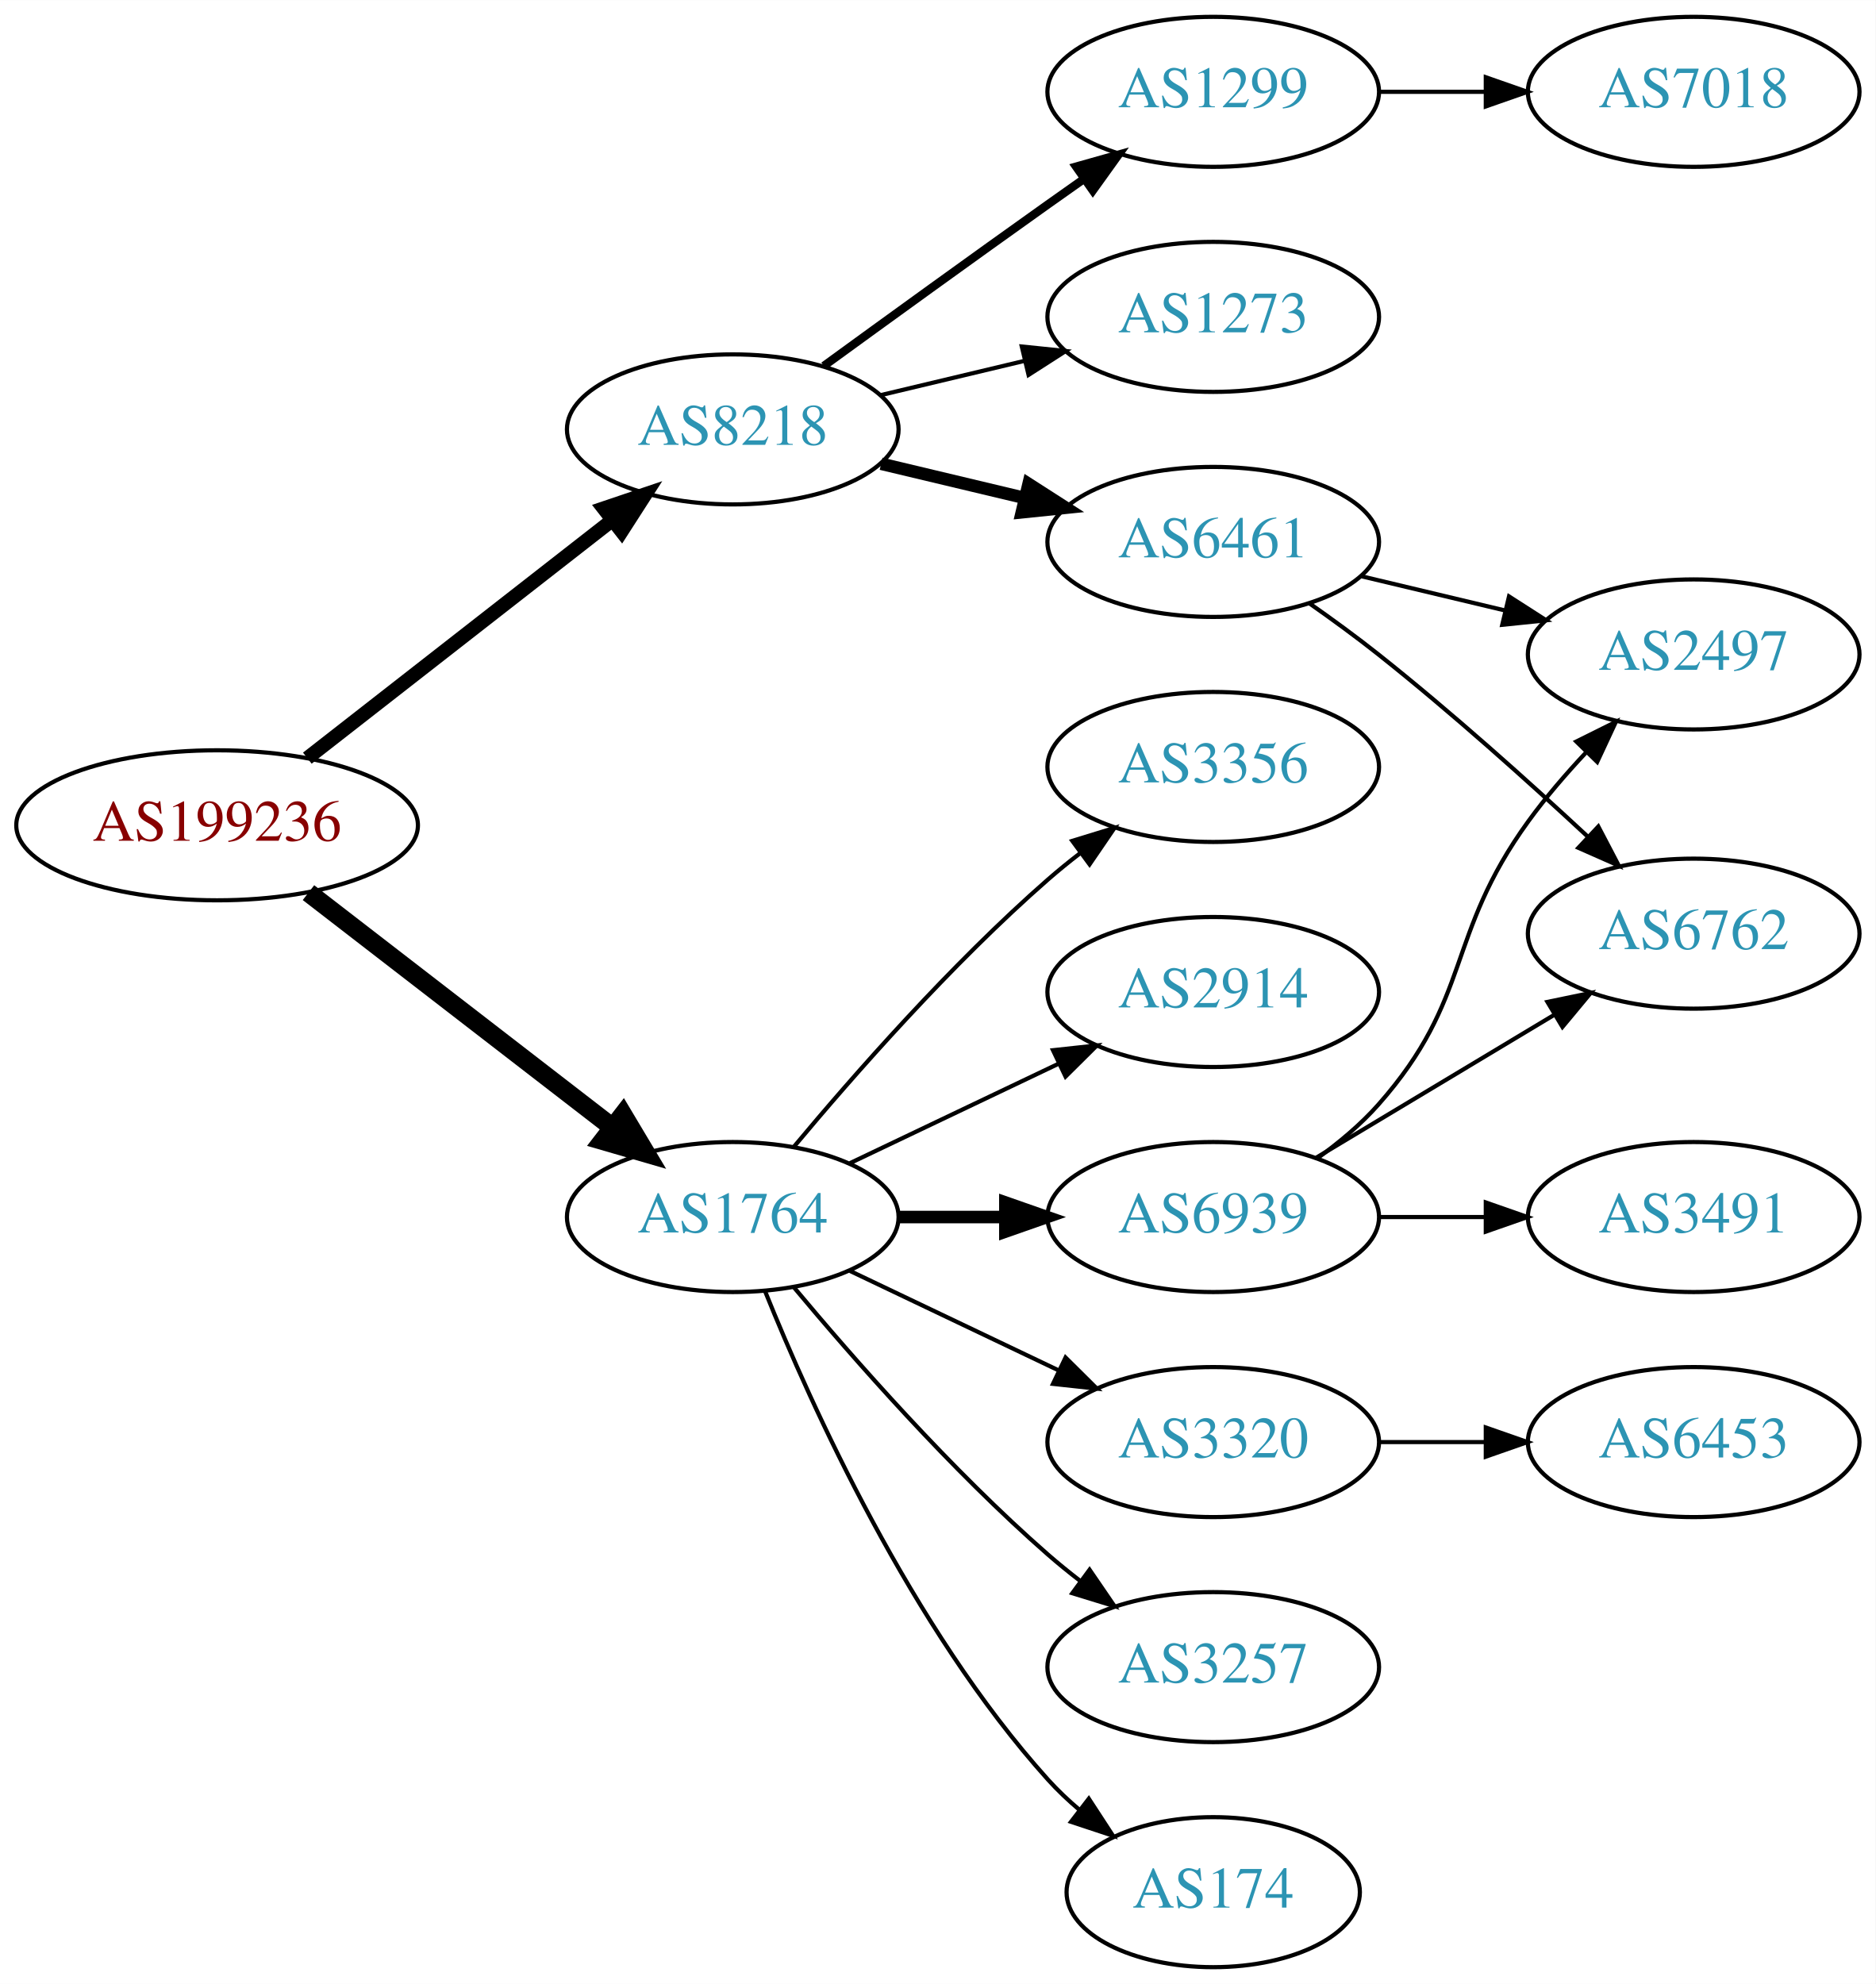
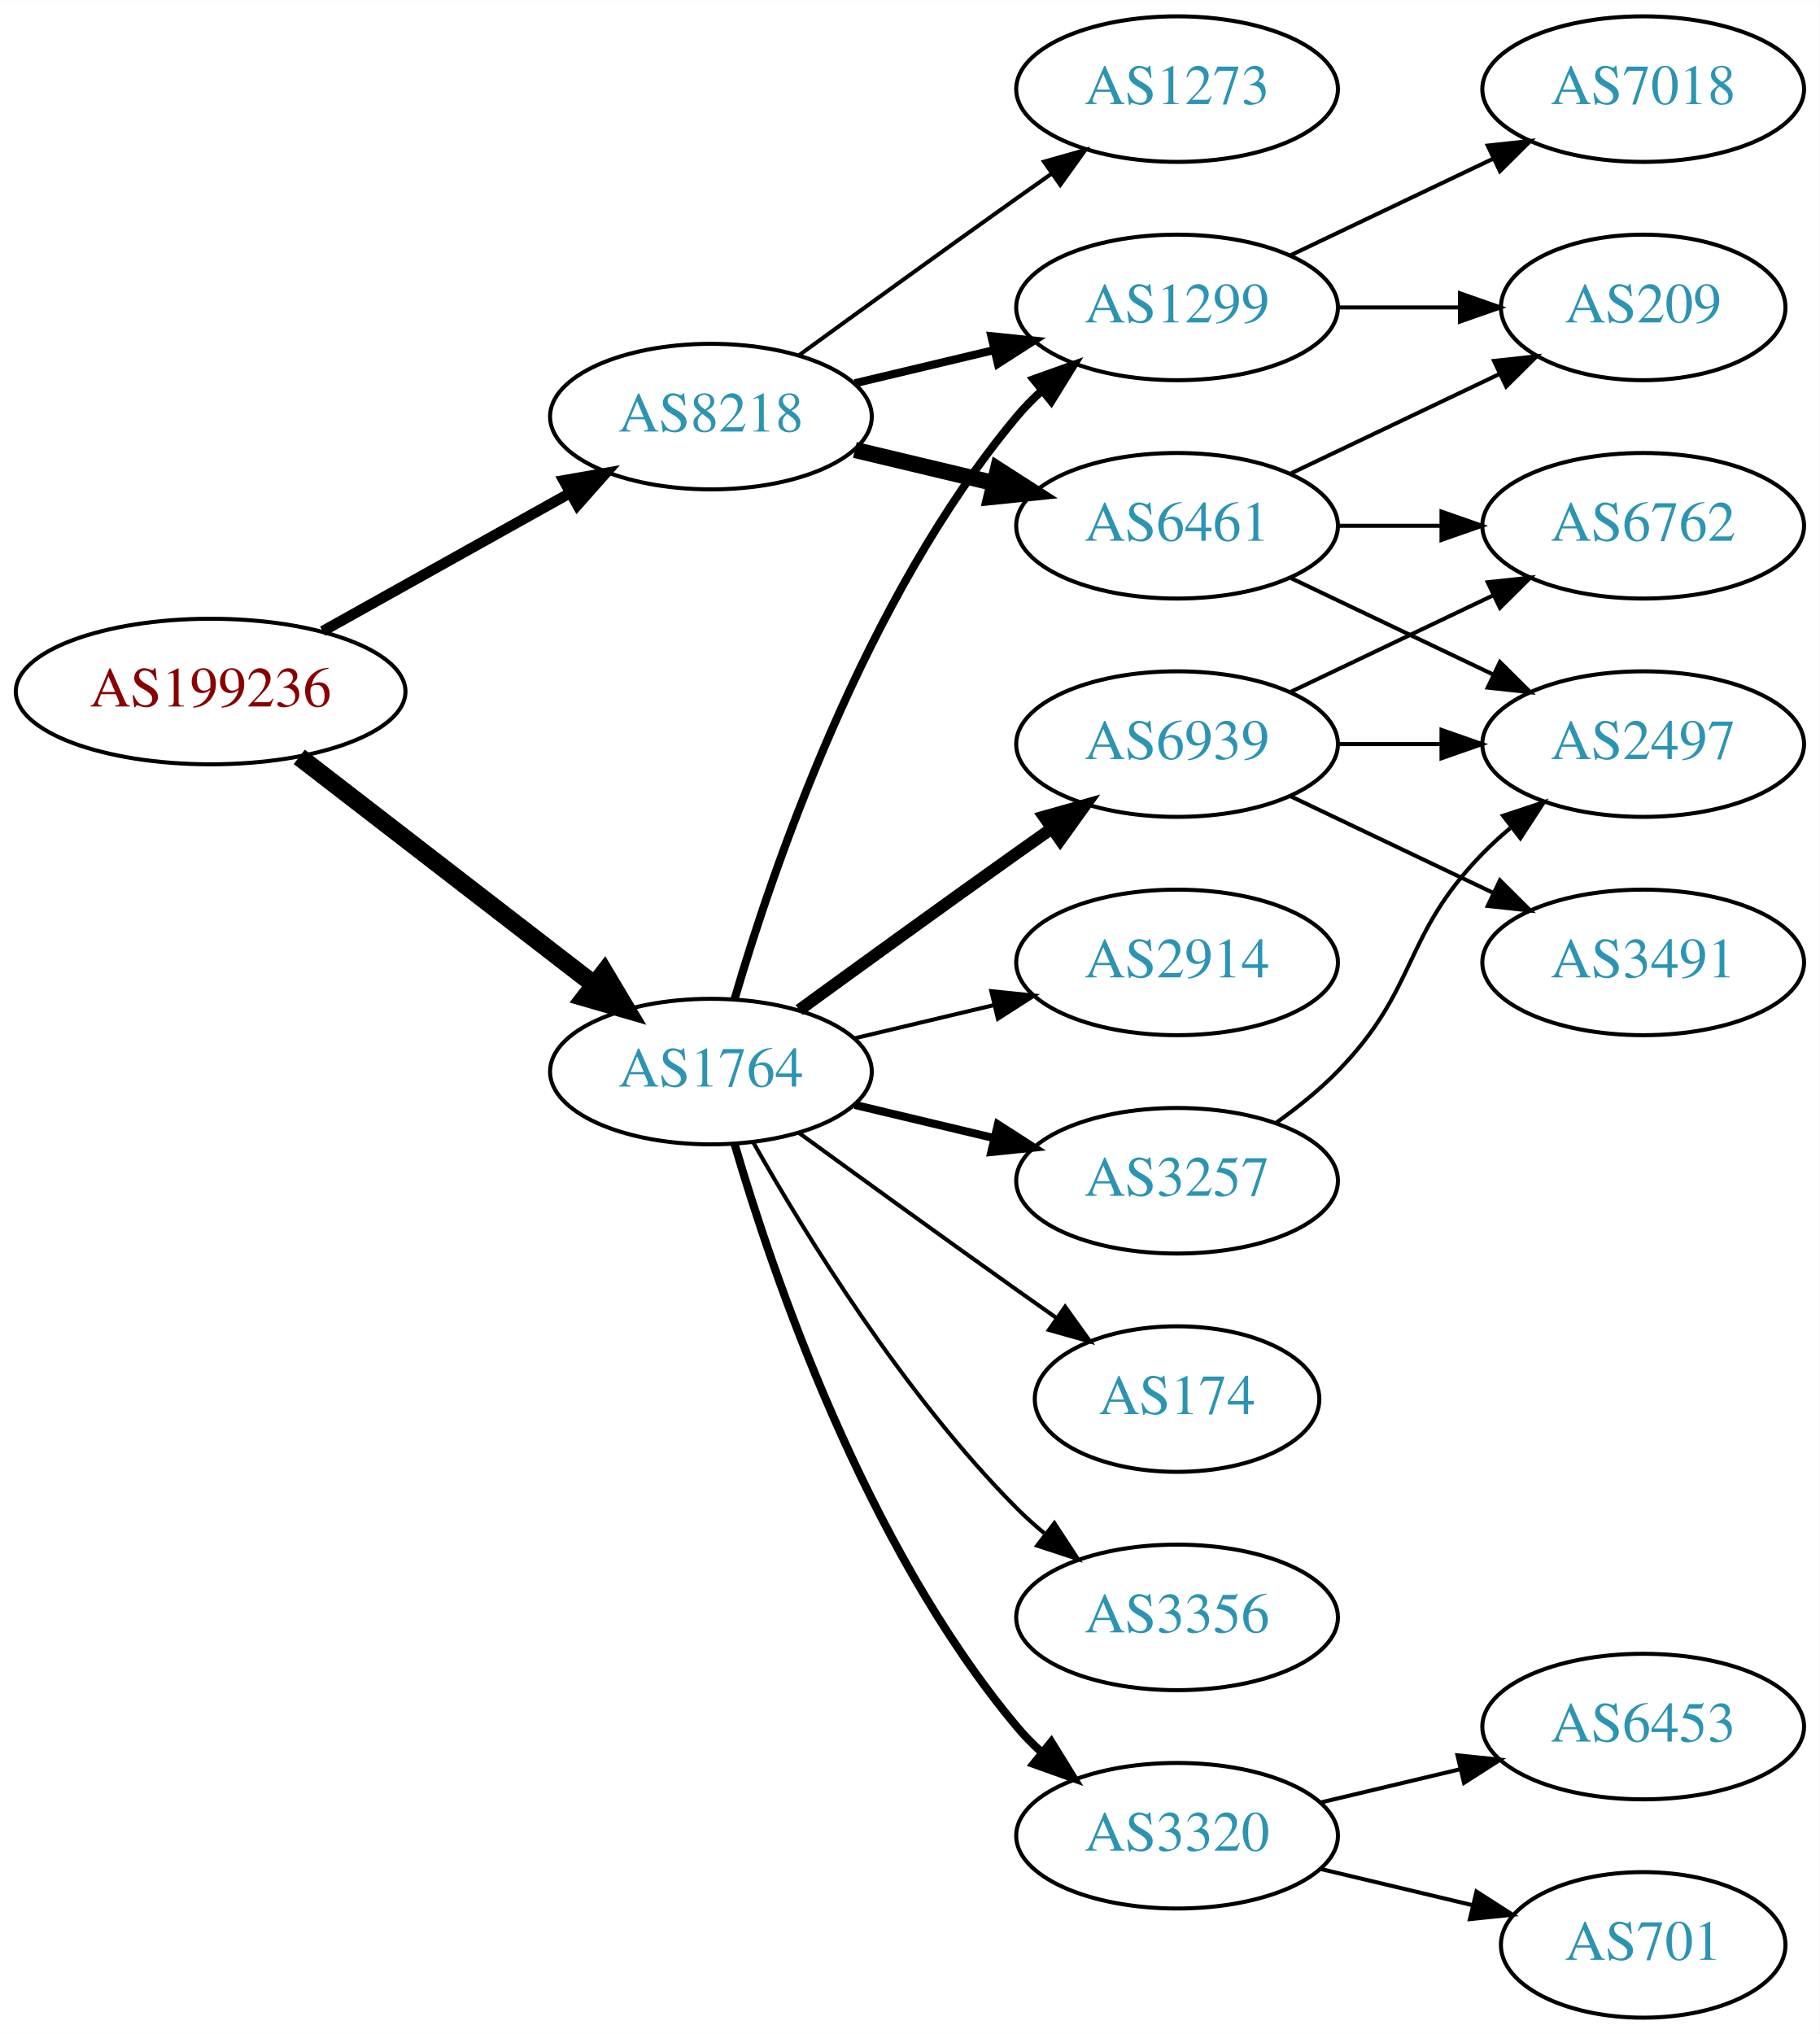
- <svg xmlns="http://www.w3.org/2000/svg" xmlns:xlink="http://www.w3.org/1999/xlink" width="450pt" height="476pt" viewBox="0.00 0.00 450.07 476.00">
-   <g id="graph0" class="graph" transform="scale(1 1) rotate(0) translate(4 472)">
-     <polygon fill="white" stroke="none" points="-4,4 -4,-472 446.07,-472 446.07,4 -4,4" />
+ <svg xmlns="http://www.w3.org/2000/svg" xmlns:xlink="http://www.w3.org/1999/xlink" width="450pt" height="503pt" viewBox="0.00 0.00 450.07 503.00">
+   <g id="graph0" class="graph" transform="scale(1 1) rotate(0) translate(4 499)">
+     <polygon fill="white" stroke="none" points="-4,4 -4,-499 446.07,-499 446.07,4 -4,4" />
    <g id="node1" class="node">
      <g id="a_node1">
        <a xlink:href="/asn/199236" xlink:title="AS199236 ~ Emarsys eMarketing Systems AG [AT]">
-           <ellipse fill="#ffffff" stroke="black" cx="48.096" cy="-274" rx="48.192" ry="18" />
-           <text text-anchor="middle" x="48.096" y="-270.3" font-family="Times,serif" font-size="14.00" fill="#880000">AS199236</text>
+           <ellipse fill="#ffffff" stroke="black" cx="48.096" cy="-328" rx="48.192" ry="18" />
+           <text text-anchor="middle" x="48.096" y="-324.3" font-family="Times,serif" font-size="14.00" fill="#880000">AS199236</text>
        </a>
      </g>
    </g>
    <g id="node2" class="node">
      <g id="a_node2">
        <a xlink:href="/asn/1764" xlink:title="AS1764 ~ NEXTLAYER-AS [AT]">
-           <ellipse fill="#ffffff" stroke="black" cx="171.838" cy="-180" rx="39.794" ry="18" />
-           <text text-anchor="middle" x="171.838" y="-176.3" font-family="Times,serif" font-size="14.00" fill="#2c94b3">AS1764</text>
+           <ellipse fill="#ffffff" stroke="black" cx="171.838" cy="-234" rx="39.794" ry="18" />
+           <text text-anchor="middle" x="171.838" y="-230.3" font-family="Times,serif" font-size="14.00" fill="#2c94b3">AS1764</text>
        </a>
      </g>
    </g>
    <g id="edge1" class="edge">
-       <path fill="none" stroke="black" stroke-width="4.5" d="M70.024,-257.841C90.158,-242.295 120.732,-218.688 142.93,-201.548" />
-       <polygon fill="black" stroke="black" stroke-width="4.5" points="145.48,-204.554 150.989,-195.326 140.667,-198.321 145.48,-204.554" />
+       <path fill="none" stroke="black" stroke-width="4.5" d="M70.024,-311.841C90.158,-296.295 120.732,-272.688 142.93,-255.548" />
+       <polygon fill="black" stroke="black" stroke-width="4.5" points="145.48,-258.554 150.989,-249.326 140.667,-252.321 145.48,-258.554" />
    </g>
    <g id="node3" class="node">
      <g id="a_node3">
        <a xlink:href="/asn/8218" xlink:title="AS8218 ~ legacy Neotelecoms [FR]">
-           <ellipse fill="#ffffff" stroke="black" cx="171.838" cy="-369" rx="39.794" ry="18" />
-           <text text-anchor="middle" x="171.838" y="-365.3" font-family="Times,serif" font-size="14.00" fill="#2c94b3">AS8218</text>
+           <ellipse fill="#ffffff" stroke="black" cx="171.838" cy="-396" rx="39.794" ry="18" />
+           <text text-anchor="middle" x="171.838" y="-392.3" font-family="Times,serif" font-size="14.00" fill="#2c94b3">AS8218</text>
        </a>
      </g>
    </g>
    <g id="edge2" class="edge">
-       <path fill="none" stroke="black" stroke-width="3.375" d="M69.748,-290.115C89.839,-305.794 120.512,-329.729 142.802,-347.122" />
-       <polygon fill="black" stroke="black" stroke-width="3.375" points="140.857,-350.045 150.894,-353.437 145.164,-344.526 140.857,-350.045" />
+       <path fill="none" stroke="black" stroke-width="2.625" d="M75.813,-342.923C93.819,-352.981 117.721,-366.331 137.048,-377.126" />
+       <polygon fill="black" stroke="black" stroke-width="2.625" points="135.407,-380.219 145.845,-382.04 138.821,-374.108 135.407,-380.219" />
    </g>
    <g id="node4" class="node">
      <g id="a_node4">
        <a xlink:href="/asn/6939" xlink:title="AS6939 ~ Hurricane Electric LLC [US]">
-           <ellipse fill="#ffffff" stroke="black" cx="287.131" cy="-180" rx="39.794" ry="18" />
-           <text text-anchor="middle" x="287.131" y="-176.3" font-family="Times,serif" font-size="14.00" fill="#2c94b3">AS6939</text>
+           <ellipse fill="#ffffff" stroke="black" cx="287.131" cy="-315" rx="39.794" ry="18" />
+           <text text-anchor="middle" x="287.131" y="-311.3" font-family="Times,serif" font-size="14.00" fill="#2c94b3">AS6939</text>
        </a>
      </g>
    </g>
    <g id="edge3" class="edge">
-       <path fill="none" stroke="black" stroke-width="3" d="M211.51,-180C219.713,-180 228.477,-180 237.009,-180" />
-       <polygon fill="black" stroke="black" stroke-width="3" points="237.248,-183.5 247.248,-180 237.248,-176.5 237.248,-183.5" />
+       <path fill="none" stroke="black" stroke-width="3" d="M193.686,-249.222C208.62,-260.091 229.234,-275.025 247.484,-288 250.305,-290.005 253.248,-292.085 256.196,-294.159" />
+       <polygon fill="black" stroke="black" stroke-width="3" points="254.223,-297.05 264.421,-299.926 258.242,-291.319 254.223,-297.05" />
    </g>
    <g id="node5" class="node">
      <g id="a_node5">
-         <a xlink:href="/asn/3257" xlink:title="AS3257 ~ GTT [DE]">
-           <ellipse fill="#ffffff" stroke="black" cx="287.131" cy="-72" rx="39.794" ry="18" />
-           <text text-anchor="middle" x="287.131" y="-68.3" font-family="Times,serif" font-size="14.00" fill="#2c94b3">AS3257</text>
+         <a xlink:href="/asn/1299" xlink:title="AS1299 ~ Telia Carrier [EU]">
+           <ellipse fill="#ffffff" stroke="black" cx="287.131" cy="-423" rx="39.794" ry="18" />
+           <text text-anchor="middle" x="287.131" y="-419.3" font-family="Times,serif" font-size="14.00" fill="#2c94b3">AS1299</text>
        </a>
      </g>
    </g>
    <g id="edge4" class="edge">
-       <path fill="none" stroke="black" d="M186.468,-163.183C200.751,-146.071 224.297,-119.255 247.484,-99 249.95,-96.846 252.589,-94.706 255.286,-92.628" />
-       <polygon fill="black" stroke="black" points="257.459,-95.375 263.44,-86.63 253.311,-89.736 257.459,-95.375" />
+       <path fill="none" stroke="black" stroke-width="2" d="M177.712,-252.002C187.026,-283.844 209.843,-350.981 247.484,-396 249.355,-398.237 251.453,-400.374 253.679,-402.396" />
+       <polygon fill="black" stroke="black" stroke-width="2" points="251.623,-405.234 261.598,-408.804 256.026,-399.793 251.623,-405.234" />
    </g>
    <g id="node6" class="node">
      <g id="a_node6">
-         <a xlink:href="/asn/174" xlink:title="AS174 ~ Cogent Communications [US]">
-           <ellipse fill="#ffffff" stroke="black" cx="287.131" cy="-18" rx="35.194" ry="18" />
-           <text text-anchor="middle" x="287.131" y="-14.3" font-family="Times,serif" font-size="14.00" fill="#2c94b3">AS174</text>
+         <a xlink:href="/asn/3257" xlink:title="AS3257 ~ GTT [DE]">
+           <ellipse fill="#ffffff" stroke="black" cx="287.131" cy="-207" rx="39.794" ry="18" />
+           <text text-anchor="middle" x="287.131" y="-203.3" font-family="Times,serif" font-size="14.00" fill="#2c94b3">AS3257</text>
        </a>
      </g>
    </g>
    <g id="edge5" class="edge">
-       <path fill="none" stroke="black" d="M179.586,-162.213C190.637,-134.757 214.69,-81.422 247.484,-45 249.8,-42.428 252.405,-39.969 255.14,-37.657" />
-       <polygon fill="black" stroke="black" points="257.279,-40.428 263.064,-31.552 253.006,-34.883 257.279,-40.428" />
+       <path fill="none" stroke="black" stroke-width="2" d="M207.445,-225.752C218.316,-223.162 230.471,-220.265 241.913,-217.538" />
+       <polygon fill="black" stroke="black" stroke-width="2" points="242.819,-220.92 251.736,-215.197 241.197,-214.111 242.819,-220.92" />
    </g>
    <g id="node7" class="node">
      <g id="a_node7">
-         <a xlink:href="/asn/3356" xlink:title="AS3356 ~ Level 3 Parent, LLC [US]">
-           <ellipse fill="#ffffff" stroke="black" cx="287.131" cy="-288" rx="39.794" ry="18" />
-           <text text-anchor="middle" x="287.131" y="-284.3" font-family="Times,serif" font-size="14.00" fill="#2c94b3">AS3356</text>
+         <a xlink:href="/asn/3320" xlink:title="AS3320 ~ DTAG [DE]">
+           <ellipse fill="#ffffff" stroke="black" cx="287.131" cy="-45" rx="39.794" ry="18" />
+           <text text-anchor="middle" x="287.131" y="-41.3" font-family="Times,serif" font-size="14.00" fill="#2c94b3">AS3320</text>
        </a>
      </g>
    </g>
    <g id="edge6" class="edge">
-       <path fill="none" stroke="black" d="M186.468,-196.817C200.751,-213.929 224.297,-240.745 247.484,-261 249.95,-263.154 252.589,-265.294 255.286,-267.372" />
-       <polygon fill="black" stroke="black" points="253.311,-270.264 263.44,-273.37 257.459,-264.625 253.311,-270.264" />
+       <path fill="none" stroke="black" stroke-width="2" d="M177.712,-215.998C187.026,-184.156 209.843,-117.019 247.484,-72 249.355,-69.763 251.453,-67.626 253.679,-65.604" />
+       <polygon fill="black" stroke="black" stroke-width="2" points="256.026,-68.207 261.598,-59.196 251.623,-62.766 256.026,-68.207" />
    </g>
    <g id="node8" class="node">
      <g id="a_node8">
-         <a xlink:href="/asn/2914" xlink:title="AS2914 ~ NTT America, Inc. [US]">
-           <ellipse fill="#ffffff" stroke="black" cx="287.131" cy="-234" rx="39.794" ry="18" />
-           <text text-anchor="middle" x="287.131" y="-230.3" font-family="Times,serif" font-size="14.00" fill="#2c94b3">AS2914</text>
+         <a xlink:href="/asn/174" xlink:title="AS174 ~ Cogent Communications [US]">
+           <ellipse fill="#ffffff" stroke="black" cx="287.131" cy="-153" rx="35.194" ry="18" />
+           <text text-anchor="middle" x="287.131" y="-149.3" font-family="Times,serif" font-size="14.00" fill="#2c94b3">AS174</text>
        </a>
      </g>
    </g>
    <g id="edge7" class="edge">
-       <path fill="none" stroke="black" d="M199.974,-192.934C214.968,-200.081 233.789,-209.052 250.013,-216.785" />
-       <polygon fill="black" stroke="black" points="248.683,-220.028 259.216,-221.171 251.695,-213.709 248.683,-220.028" />
+       <path fill="none" stroke="black" d="M193.686,-218.778C208.62,-207.909 229.234,-192.975 247.484,-180 250.695,-177.718 254.064,-175.339 257.418,-172.982" />
+       <polygon fill="black" stroke="black" points="259.447,-175.834 265.629,-167.23 255.43,-170.101 259.447,-175.834" />
    </g>
    <g id="node9" class="node">
      <g id="a_node9">
-         <a xlink:href="/asn/3320" xlink:title="AS3320 ~ DTAG [DE]">
-           <ellipse fill="#ffffff" stroke="black" cx="287.131" cy="-126" rx="39.794" ry="18" />
-           <text text-anchor="middle" x="287.131" y="-122.3" font-family="Times,serif" font-size="14.00" fill="#2c94b3">AS3320</text>
+         <a xlink:href="/asn/3356" xlink:title="AS3356 ~ Level 3 Parent, LLC [US]">
+           <ellipse fill="#ffffff" stroke="black" cx="287.131" cy="-99" rx="39.794" ry="18" />
+           <text text-anchor="middle" x="287.131" y="-95.3" font-family="Times,serif" font-size="14.00" fill="#2c94b3">AS3356</text>
        </a>
      </g>
    </g>
    <g id="edge8" class="edge">
-       <path fill="none" stroke="black" d="M199.974,-167.066C214.968,-159.919 233.789,-150.948 250.013,-143.215" />
-       <polygon fill="black" stroke="black" points="251.695,-146.291 259.216,-138.829 248.683,-139.972 251.695,-146.291" />
-     </g>
-     <g id="node14" class="node">
-       <g id="a_node14">
-         <a xlink:href="/asn/6461" xlink:title="AS6461 ~ ZAYO-6461 [US]">
-           <ellipse fill="#ffffff" stroke="black" cx="287.131" cy="-342" rx="39.794" ry="18" />
-           <text text-anchor="middle" x="287.131" y="-338.3" font-family="Times,serif" font-size="14.00" fill="#2c94b3">AS6461</text>
-         </a>
-       </g>
-     </g>
-     <g id="edge13" class="edge">
-       <path fill="none" stroke="black" stroke-width="3" d="M207.445,-360.752C218.316,-358.162 230.471,-355.265 241.913,-352.538" />
-       <polygon fill="black" stroke="black" stroke-width="3" points="242.819,-355.92 251.736,-350.197 241.197,-349.111 242.819,-355.92" />
-     </g>
-     <g id="node15" class="node">
-       <g id="a_node15">
-         <a xlink:href="/asn/1273" xlink:title="AS1273 ~ Vodafone Group PLC [EU]">
-           <ellipse fill="#ffffff" stroke="black" cx="287.131" cy="-396" rx="39.794" ry="18" />
-           <text text-anchor="middle" x="287.131" y="-392.3" font-family="Times,serif" font-size="14.00" fill="#2c94b3">AS1273</text>
-         </a>
-       </g>
-     </g>
-     <g id="edge14" class="edge">
-       <path fill="none" stroke="black" d="M207.445,-377.248C218.316,-379.838 230.471,-382.735 241.913,-385.462" />
-       <polygon fill="black" stroke="black" points="241.197,-388.889 251.736,-387.803 242.819,-382.08 241.197,-388.889" />
-     </g>
-     <g id="node16" class="node">
-       <g id="a_node16">
-         <a xlink:href="/asn/1299" xlink:title="AS1299 ~ Telia Carrier [EU]">
-           <ellipse fill="#ffffff" stroke="black" cx="287.131" cy="-450" rx="39.794" ry="18" />
-           <text text-anchor="middle" x="287.131" y="-446.3" font-family="Times,serif" font-size="14.00" fill="#2c94b3">AS1299</text>
-         </a>
-       </g>
-     </g>
-     <g id="edge15" class="edge">
-       <path fill="none" stroke="black" stroke-width="2" d="M193.686,-384.222C208.62,-395.091 229.234,-410.025 247.484,-423 250.305,-425.005 253.248,-427.085 256.196,-429.159" />
-       <polygon fill="black" stroke="black" stroke-width="2" points="254.223,-432.05 264.421,-434.926 258.242,-426.319 254.223,-432.05" />
+       <path fill="none" stroke="black" d="M182.298,-216.51C195.08,-193.904 219.512,-154.114 247.484,-126 249.595,-123.879 251.891,-121.812 254.277,-119.829" />
+       <polygon fill="black" stroke="black" points="256.792,-122.31 262.592,-113.444 252.529,-116.758 256.792,-122.31" />
    </g>
    <g id="node10" class="node">
      <g id="a_node10">
+         <a xlink:href="/asn/2914" xlink:title="AS2914 ~ NTT America, Inc. [US]">
+           <ellipse fill="#ffffff" stroke="black" cx="287.131" cy="-261" rx="39.794" ry="18" />
+           <text text-anchor="middle" x="287.131" y="-257.3" font-family="Times,serif" font-size="14.00" fill="#2c94b3">AS2914</text>
+         </a>
+       </g>
+     </g>
+     <g id="edge9" class="edge">
+       <path fill="none" stroke="black" d="M207.445,-242.248C218.316,-244.838 230.471,-247.735 241.913,-250.462" />
+       <polygon fill="black" stroke="black" points="241.197,-253.889 251.736,-252.803 242.819,-247.08 241.197,-253.889" />
+     </g>
+     <g id="edge19" class="edge">
+       <path fill="none" stroke="black" stroke-width="2" d="M207.445,-404.248C218.316,-406.838 230.471,-409.735 241.913,-412.462" />
+       <polygon fill="black" stroke="black" stroke-width="2" points="241.197,-415.889 251.736,-414.803 242.819,-409.08 241.197,-415.889" />
+     </g>
+     <g id="node18" class="node">
+       <g id="a_node18">
+         <a xlink:href="/asn/6461" xlink:title="AS6461 ~ ZAYO-6461 [US]">
+           <ellipse fill="#ffffff" stroke="black" cx="287.131" cy="-369" rx="39.794" ry="18" />
+           <text text-anchor="middle" x="287.131" y="-365.3" font-family="Times,serif" font-size="14.00" fill="#2c94b3">AS6461</text>
+         </a>
+       </g>
+     </g>
+     <g id="edge18" class="edge">
+       <path fill="none" stroke="black" stroke-width="4" d="M207.445,-387.752C218.316,-385.162 230.471,-382.265 241.913,-379.538" />
+       <polygon fill="black" stroke="black" stroke-width="4" points="242.819,-382.92 251.736,-377.197 241.197,-376.111 242.819,-382.92" />
+     </g>
+     <g id="node19" class="node">
+       <g id="a_node19">
+         <a xlink:href="/asn/1273" xlink:title="AS1273 ~ Vodafone Group PLC [EU]">
+           <ellipse fill="#ffffff" stroke="black" cx="287.131" cy="-477" rx="39.794" ry="18" />
+           <text text-anchor="middle" x="287.131" y="-473.3" font-family="Times,serif" font-size="14.00" fill="#2c94b3">AS1273</text>
+         </a>
+       </g>
+     </g>
+     <g id="edge20" class="edge">
+       <path fill="none" stroke="black" d="M193.686,-411.222C208.62,-422.091 229.234,-437.025 247.484,-450 250.305,-452.005 253.248,-454.085 256.196,-456.159" />
+       <polygon fill="black" stroke="black" points="254.223,-459.05 264.421,-461.926 258.242,-453.319 254.223,-459.05" />
+     </g>
+     <g id="node11" class="node">
+       <g id="a_node11">
+         <a xlink:href="/asn/6762" xlink:title="AS6762 ~ TELECOM ITALIA SPARKLE S.p.A. [IT]">
+           <ellipse fill="#ffffff" stroke="black" cx="402.424" cy="-369" rx="39.794" ry="18" />
+           <text text-anchor="middle" x="402.424" y="-365.3" font-family="Times,serif" font-size="14.00" fill="#2c94b3">AS6762</text>
+         </a>
+       </g>
+     </g>
+     <g id="edge10" class="edge">
+       <path fill="none" stroke="black" d="M315.267,-327.934C330.261,-335.081 349.082,-344.052 365.306,-351.785" />
+       <polygon fill="black" stroke="black" points="363.976,-355.028 374.509,-356.171 366.988,-348.709 363.976,-355.028" />
+     </g>
+     <g id="node12" class="node">
+       <g id="a_node12">
+         <a xlink:href="/asn/3491" xlink:title="AS3491 ~ PCCW Global, Inc. [US]">
+           <ellipse fill="#ffffff" stroke="black" cx="402.424" cy="-261" rx="39.794" ry="18" />
+           <text text-anchor="middle" x="402.424" y="-257.3" font-family="Times,serif" font-size="14.00" fill="#2c94b3">AS3491</text>
+         </a>
+       </g>
+     </g>
+     <g id="edge11" class="edge">
+       <path fill="none" stroke="black" d="M315.267,-302.066C330.261,-294.919 349.082,-285.948 365.306,-278.215" />
+       <polygon fill="black" stroke="black" points="366.988,-281.291 374.509,-273.829 363.976,-274.972 366.988,-281.291" />
+     </g>
+     <g id="node13" class="node">
+       <g id="a_node13">
        <a xlink:href="/asn/2497" xlink:title="AS2497 ~ Internet Initiative Japan Inc. [JP]">
          <ellipse fill="#ffffff" stroke="black" cx="402.424" cy="-315" rx="39.794" ry="18" />
          <text text-anchor="middle" x="402.424" y="-311.3" font-family="Times,serif" font-size="14.00" fill="#2c94b3">AS2497</text>
        </a>
      </g>
    </g>
-     <g id="edge9" class="edge">
-       <path fill="none" stroke="black" d="M312.068,-194.071C317.309,-197.842 322.549,-202.217 326.777,-207 349.427,-232.62 342.699,-247.319 362.777,-275 366.891,-280.672 371.778,-286.342 376.669,-291.556" />
-       <polygon fill="black" stroke="black" points="374.261,-294.099 383.748,-298.815 379.272,-289.212 374.261,-294.099" />
-     </g>
-     <g id="node11" class="node">
-       <g id="a_node11">
-         <a xlink:href="/asn/3491" xlink:title="AS3491 ~ PCCW Global, Inc. [US]">
-           <ellipse fill="#ffffff" stroke="black" cx="402.424" cy="-180" rx="39.794" ry="18" />
-           <text text-anchor="middle" x="402.424" y="-176.3" font-family="Times,serif" font-size="14.00" fill="#2c94b3">AS3491</text>
-         </a>
-       </g>
-     </g>
-     <g id="edge10" class="edge">
-       <path fill="none" stroke="black" d="M326.803,-180C335.006,-180 343.77,-180 352.302,-180" />
-       <polygon fill="black" stroke="black" points="352.541,-183.5 362.541,-180 352.541,-176.5 352.541,-183.5" />
-     </g>
-     <g id="node12" class="node">
-       <g id="a_node12">
-         <a xlink:href="/asn/6762" xlink:title="AS6762 ~ TELECOM ITALIA SPARKLE S.p.A. [IT]">
-           <ellipse fill="#ffffff" stroke="black" cx="402.424" cy="-248" rx="39.794" ry="18" />
-           <text text-anchor="middle" x="402.424" y="-244.3" font-family="Times,serif" font-size="14.00" fill="#2c94b3">AS6762</text>
-         </a>
-       </g>
-     </g>
-     <g id="edge11" class="edge">
-       <path fill="none" stroke="black" d="M311.881,-194.255C328.497,-204.229 350.894,-217.671 369.13,-228.617" />
-       <polygon fill="black" stroke="black" points="367.33,-231.618 377.705,-233.764 370.932,-225.616 367.33,-231.618" />
-     </g>
-     <g id="node13" class="node">
-       <g id="a_node13">
+     <g id="edge12" class="edge">
+       <path fill="none" stroke="black" d="M326.803,-315C335.006,-315 343.77,-315 352.302,-315" />
+       <polygon fill="black" stroke="black" points="352.541,-318.5 362.541,-315 352.541,-311.5 352.541,-318.5" />
+     </g>
+     <g id="node14" class="node">
+       <g id="a_node14">
+         <a xlink:href="/asn/209" xlink:title="AS209 ~ CenturyLink Communications, LLC [US]">
+           <ellipse fill="#ffffff" stroke="black" cx="402.424" cy="-423" rx="35.194" ry="18" />
+           <text text-anchor="middle" x="402.424" y="-419.3" font-family="Times,serif" font-size="14.00" fill="#2c94b3">AS209</text>
+         </a>
+       </g>
+     </g>
+     <g id="edge13" class="edge">
+       <path fill="none" stroke="black" d="M326.803,-423C336.508,-423 346.999,-423 356.962,-423" />
+       <polygon fill="black" stroke="black" points="357.098,-426.5 367.098,-423 357.098,-419.5 357.098,-426.5" />
+     </g>
+     <g id="node15" class="node">
+       <g id="a_node15">
+         <a xlink:href="/asn/7018" xlink:title="AS7018 ~ AT&amp;T Services, Inc. [US]">
+           <ellipse fill="#ffffff" stroke="black" cx="402.424" cy="-477" rx="39.794" ry="18" />
+           <text text-anchor="middle" x="402.424" y="-473.3" font-family="Times,serif" font-size="14.00" fill="#2c94b3">AS7018</text>
+         </a>
+       </g>
+     </g>
+     <g id="edge14" class="edge">
+       <path fill="none" stroke="black" d="M315.267,-435.934C330.261,-443.081 349.082,-452.052 365.306,-459.785" />
+       <polygon fill="black" stroke="black" points="363.976,-463.028 374.509,-464.171 366.988,-456.709 363.976,-463.028" />
+     </g>
+     <g id="edge15" class="edge">
+       <path fill="none" stroke="black" d="M311.725,-221.389C316.981,-225.148 322.313,-229.437 326.777,-234 346.95,-254.617 342.605,-267.383 362.777,-288 364.87,-290.139 367.154,-292.218 369.53,-294.21" />
+       <polygon fill="black" stroke="black" points="367.774,-297.275 377.83,-300.611 372.049,-291.732 367.774,-297.275" />
+     </g>
+     <g id="node16" class="node">
+       <g id="a_node16">
        <a xlink:href="/asn/6453" xlink:title="AS6453 ~ TATA COMMUNICATIONS (AMERICA) INC [US]">
-           <ellipse fill="#ffffff" stroke="black" cx="402.424" cy="-126" rx="39.794" ry="18" />
-           <text text-anchor="middle" x="402.424" y="-122.3" font-family="Times,serif" font-size="14.00" fill="#2c94b3">AS6453</text>
-         </a>
-       </g>
-     </g>
-     <g id="edge12" class="edge">
-       <path fill="none" stroke="black" d="M326.803,-126C335.006,-126 343.77,-126 352.302,-126" />
-       <polygon fill="black" stroke="black" points="352.541,-129.5 362.541,-126 352.541,-122.5 352.541,-129.5" />
-     </g>
-     <g id="edge17" class="edge">
-       <path fill="none" stroke="black" d="M322.738,-333.752C333.609,-331.162 345.764,-328.265 357.206,-325.538" />
-       <polygon fill="black" stroke="black" points="358.112,-328.92 367.029,-323.197 356.49,-322.111 358.112,-328.92" />
+           <ellipse fill="#ffffff" stroke="black" cx="402.424" cy="-72" rx="39.794" ry="18" />
+           <text text-anchor="middle" x="402.424" y="-68.3" font-family="Times,serif" font-size="14.00" fill="#2c94b3">AS6453</text>
+         </a>
+       </g>
    </g>
    <g id="edge16" class="edge">
-       <path fill="none" stroke="black" d="M310.135,-327.317C315.665,-323.44 321.519,-319.171 326.777,-315 344.159,-301.211 362.728,-284.552 376.998,-271.295" />
-       <polygon fill="black" stroke="black" points="379.541,-273.71 384.449,-264.32 374.757,-268.6 379.541,-273.71" />
+       <path fill="none" stroke="black" d="M322.738,-53.248C333.609,-55.838 345.764,-58.735 357.206,-61.462" />
+       <polygon fill="black" stroke="black" points="356.49,-64.889 367.029,-63.803 358.112,-58.08 356.49,-64.889" />
    </g>
    <g id="node17" class="node">
      <g id="a_node17">
-         <a xlink:href="/asn/7018" xlink:title="AS7018 ~ AT&amp;T Services, Inc. [US]">
-           <ellipse fill="#ffffff" stroke="black" cx="402.424" cy="-450" rx="39.794" ry="18" />
-           <text text-anchor="middle" x="402.424" y="-446.3" font-family="Times,serif" font-size="14.00" fill="#2c94b3">AS7018</text>
-         </a>
-       </g>
-     </g>
-     <g id="edge18" class="edge">
-       <path fill="none" stroke="black" d="M326.803,-450C335.006,-450 343.77,-450 352.302,-450" />
-       <polygon fill="black" stroke="black" points="352.541,-453.5 362.541,-450 352.541,-446.5 352.541,-453.5" />
+         <a xlink:href="/asn/701" xlink:title="AS701 ~ UUNET [US]">
+           <ellipse fill="#ffffff" stroke="black" cx="402.424" cy="-18" rx="35.194" ry="18" />
+           <text text-anchor="middle" x="402.424" y="-14.3" font-family="Times,serif" font-size="14.00" fill="#2c94b3">AS701</text>
+         </a>
+       </g>
+     </g>
+     <g id="edge17" class="edge">
+       <path fill="none" stroke="black" d="M322.738,-36.752C334.533,-33.941 347.837,-30.771 360.105,-27.847" />
+       <polygon fill="black" stroke="black" points="361.194,-31.186 370.11,-25.463 359.571,-24.377 361.194,-31.186" />
+     </g>
+     <g id="edge23" class="edge">
+       <path fill="none" stroke="black" d="M326.803,-369C335.006,-369 343.77,-369 352.302,-369" />
+       <polygon fill="black" stroke="black" points="352.541,-372.5 362.541,-369 352.541,-365.5 352.541,-372.5" />
+     </g>
+     <g id="edge21" class="edge">
+       <path fill="none" stroke="black" d="M315.267,-356.066C330.261,-348.919 349.082,-339.948 365.306,-332.215" />
+       <polygon fill="black" stroke="black" points="366.988,-335.291 374.509,-327.829 363.976,-328.972 366.988,-335.291" />
+     </g>
+     <g id="edge22" class="edge">
+       <path fill="none" stroke="black" d="M315.267,-381.934C330.699,-389.29 350.185,-398.577 366.72,-406.459" />
+       <polygon fill="black" stroke="black" points="365.529,-409.768 376.062,-410.911 368.54,-403.449 365.529,-409.768" />
    </g>
  </g>
</svg>
